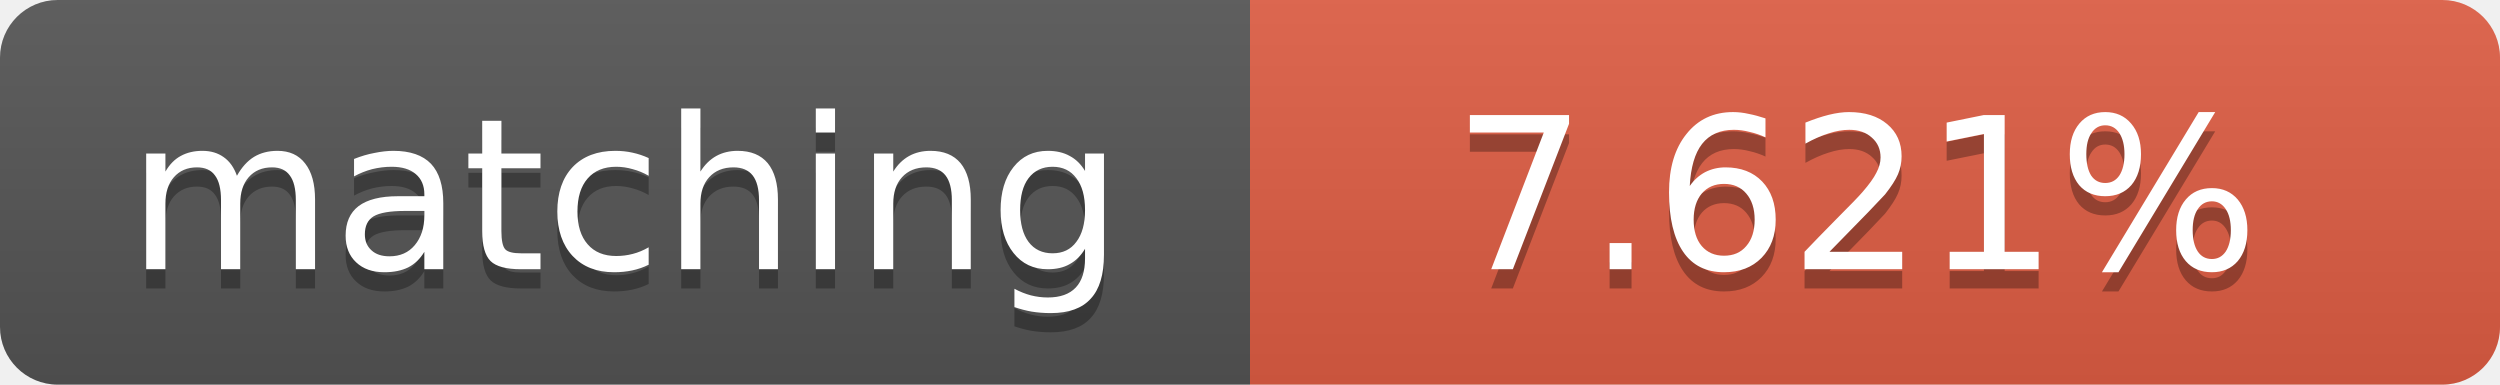
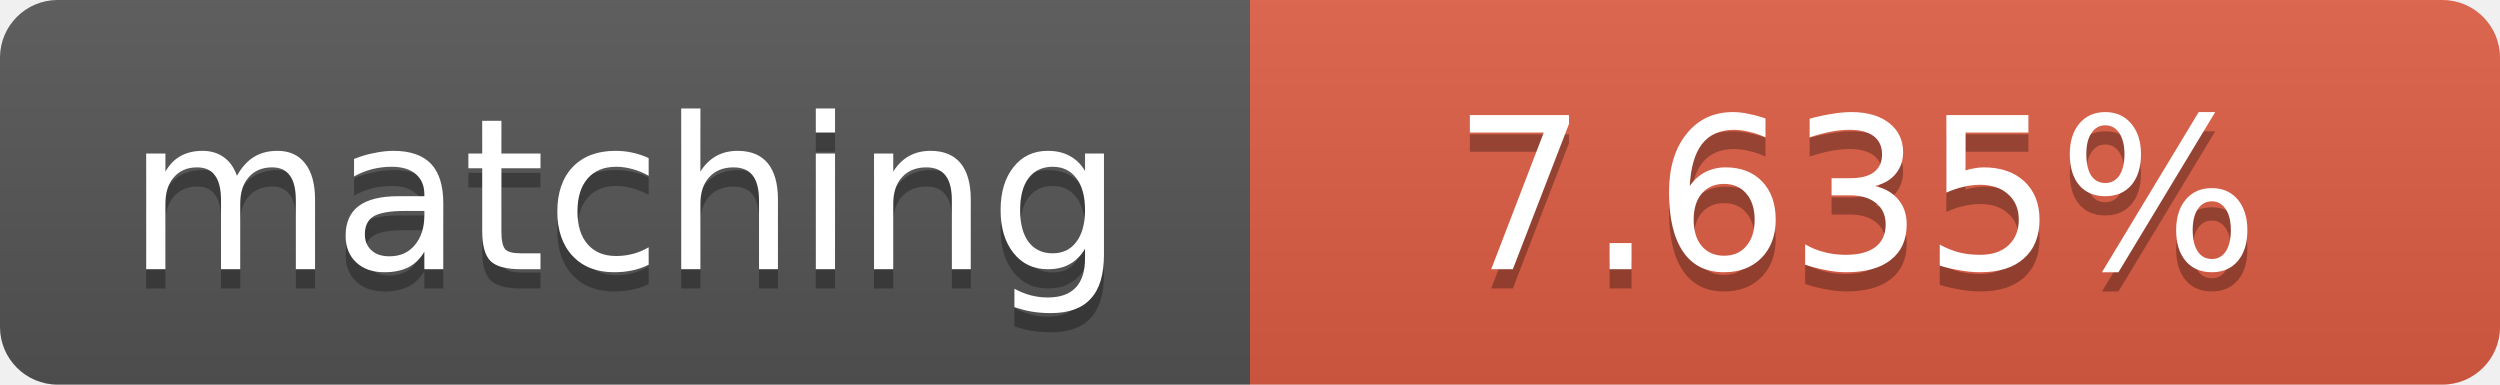
<svg xmlns="http://www.w3.org/2000/svg" width="130" height="20">
  <linearGradient id="b" x2="0" y2="100%">
    <stop offset="0" stop-color="#bbb" stop-opacity=".1" />
    <stop offset="1" stop-opacity=".1" />
  </linearGradient>
  <clipPath id="a">
    <rect width="130" height="20" rx="3" fill="#fff" />
  </clipPath>
  <g clip-path="url(#a)">
    <path fill="#555" d="M0 0h65v20H0z" />
    <path fill="#e05d44" d="M65 0h65v20H65z" />
    <path fill="url(#b)" d="M0 0h130v20H0z" />
  </g>
  <g fill="#fff" text-anchor="middle" font-family="DejaVu Sans,Verdana,Geneva,sans-serif" font-size="11">
    <text x="32.5" y="15" fill="#010101" fill-opacity=".3">matching</text>
    <text x="32.5" y="14">matching</text>
-     <text x="96.5" y="15" fill="#010101" fill-opacity=".3">7.621%</text>
-     <text x="96.5" y="14">7.621%</text>
+     <text x="96.5" y="15" fill="#010101" fill-opacity=".3">7.635%</text>
+     <text x="96.5" y="14">7.635%</text>
  </g>
</svg>
